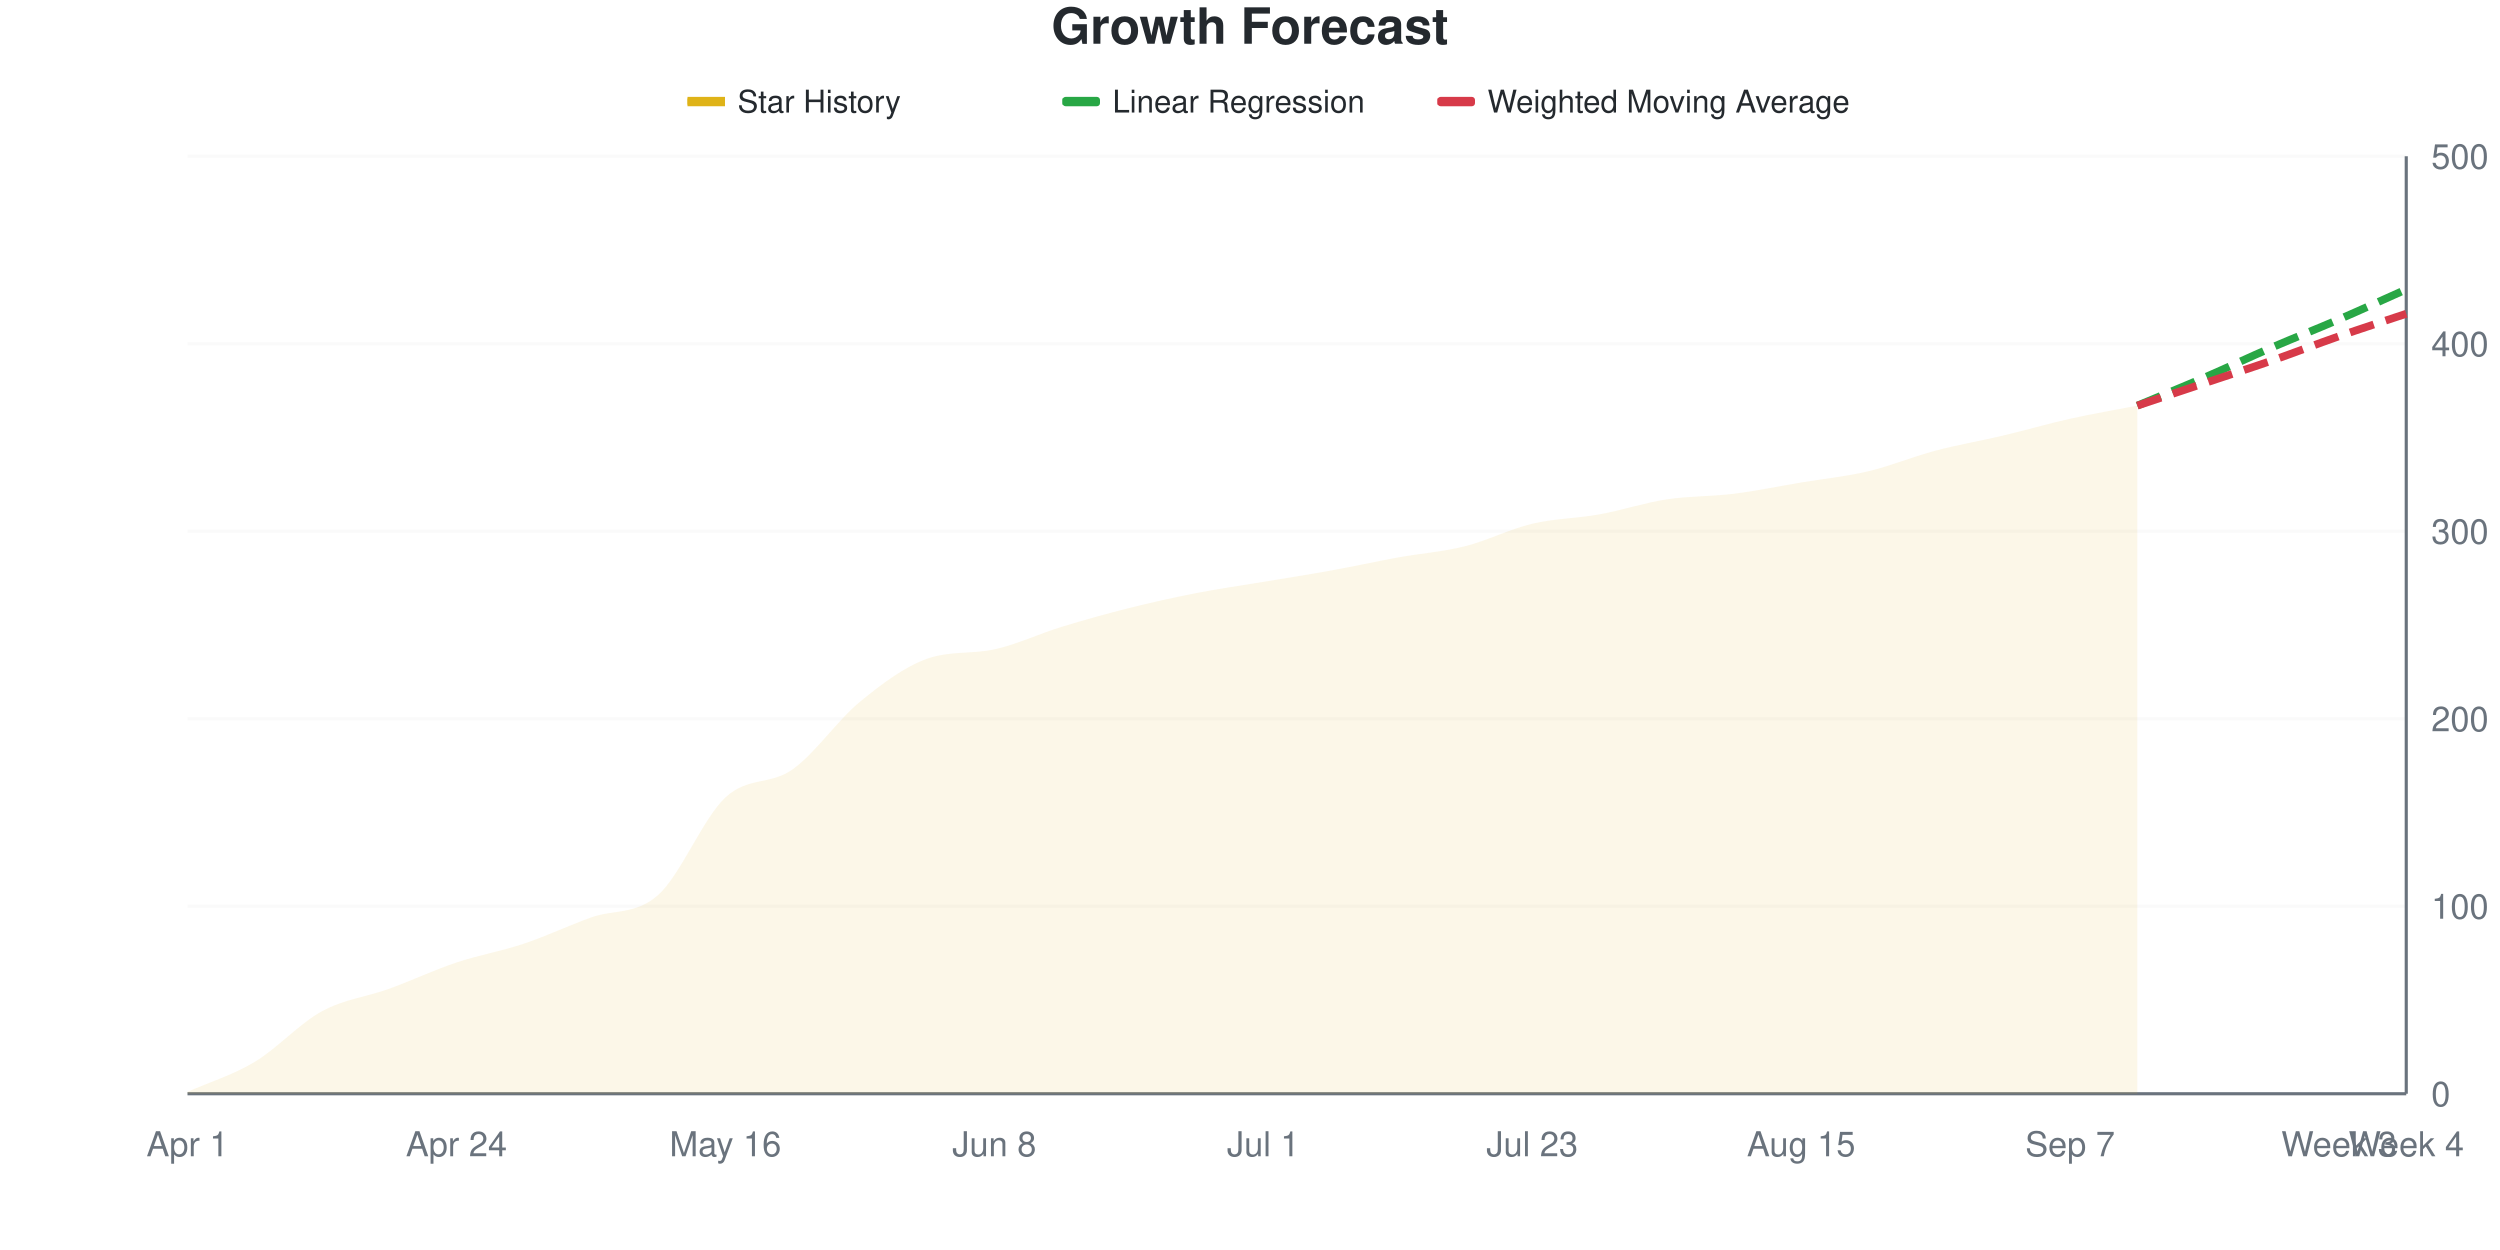
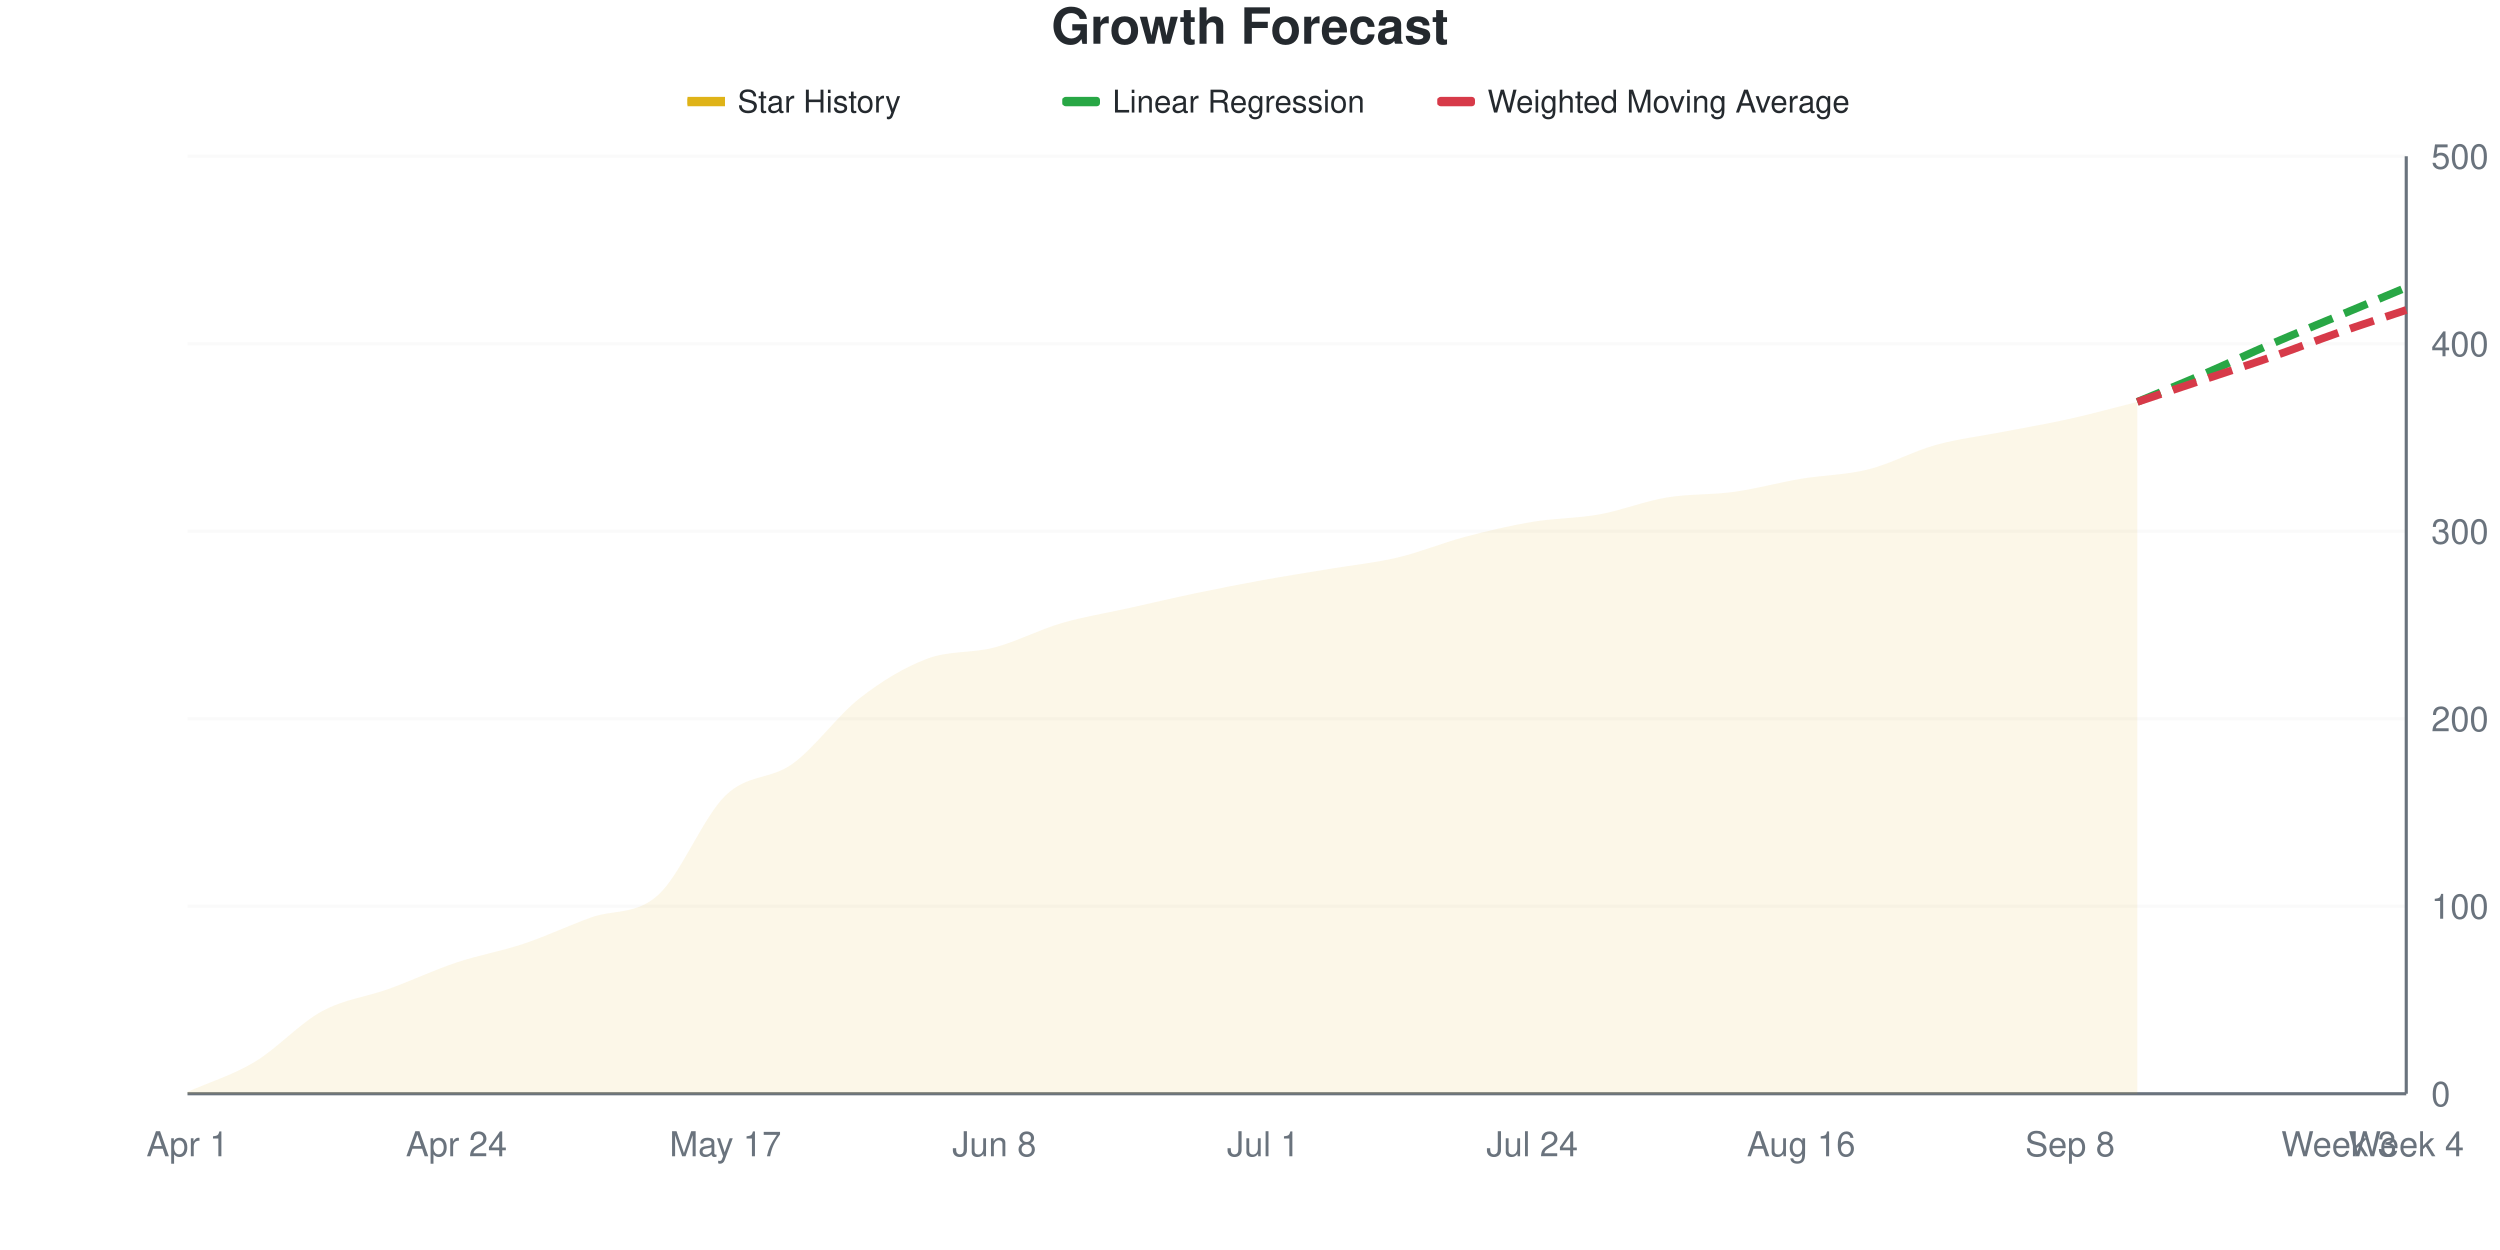
<svg xmlns="http://www.w3.org/2000/svg" viewBox="0 0 800 400" width="800" height="400">
  <style>
    @keyframes drawLine {
      to { stroke-dashoffset: 0; }
    }
    @keyframes fadeInPoint {
      from { opacity: 0; }
      to { opacity: 1; }
    }
    .data-line-0 {
      stroke-dasharray: 1019;
      stroke-dashoffset: 1019;
      animation: drawLine 2s ease-out forwards;
    }
    .data-point {
      opacity: 0;
      animation: fadeInPoint 0.5s ease-out forwards;
    }
    .chart-bg { fill: #fff; }
    .chart-text { fill: #24292e; }
    .chart-muted { fill: #6a737d; }
    .chart-grid { stroke: #eee; }
    .chart-axis { stroke: #6a737d; }
    @media (prefers-color-scheme: dark) {
      .chart-bg { fill: #0d1117; }
      .chart-text { fill: #e6edf3; }
      .chart-muted { fill: #8b949e; }
      .chart-grid { stroke: #21262d; }
      .chart-axis { stroke: #8b949e; }
    }
  </style>
  <rect width="800" height="400" class="chart-bg" />
  <text x="400" y="14" text-anchor="middle" class="chart-text" font-size="16" font-weight="bold" font-family="-apple-system, BlinkMacSystemFont, 'Segoe UI', Helvetica, Arial, sans-serif">Growth Forecast</text>
  <g class="legend">
    <rect x="220" y="31" width="12" height="3" fill="#dfb317" />
    <line x1="220" y1="32.5" x2="232" y2="32.5" stroke="#dfb317" stroke-width="2" />
    <text x="236" y="36" class="chart-text" font-size="10" font-family="-apple-system, BlinkMacSystemFont, 'Segoe UI', Helvetica, Arial, sans-serif">Star History</text>
    <rect x="340" y="31" width="12" height="3" fill="#28a745" rx="1" />
    <line x1="340" y1="32.5" x2="352" y2="32.5" stroke="#28a745" stroke-width="2" stroke-dasharray="4,2" />
    <text x="356" y="36" class="chart-text" font-size="10" font-family="-apple-system, BlinkMacSystemFont, 'Segoe UI', Helvetica, Arial, sans-serif">Linear Regression</text>
    <rect x="460" y="31" width="12" height="3" fill="#d73a49" rx="1" />
    <line x1="460" y1="32.5" x2="472" y2="32.5" stroke="#d73a49" stroke-width="2" stroke-dasharray="4,2" />
    <text x="476" y="36" class="chart-text" font-size="10" font-family="-apple-system, BlinkMacSystemFont, 'Segoe UI', Helvetica, Arial, sans-serif">Weighted Moving Average</text>
  </g>
  <g class="grid">
    <line x1="60" y1="350" x2="770" y2="350" class="chart-grid" stroke-opacity="0.3" />
    <text x="778" y="354" text-anchor="start" class="chart-muted" font-size="11" font-family="-apple-system, BlinkMacSystemFont, 'Segoe UI', Helvetica, Arial, sans-serif">0</text>
    <line x1="60" y1="290" x2="770" y2="290" class="chart-grid" stroke-opacity="0.3" />
    <text x="778" y="294" text-anchor="start" class="chart-muted" font-size="11" font-family="-apple-system, BlinkMacSystemFont, 'Segoe UI', Helvetica, Arial, sans-serif">100</text>
    <line x1="60" y1="230" x2="770" y2="230" class="chart-grid" stroke-opacity="0.3" />
    <text x="778" y="234" text-anchor="start" class="chart-muted" font-size="11" font-family="-apple-system, BlinkMacSystemFont, 'Segoe UI', Helvetica, Arial, sans-serif">200</text>
    <line x1="60" y1="170" x2="770" y2="170" class="chart-grid" stroke-opacity="0.3" />
    <text x="778" y="174" text-anchor="start" class="chart-muted" font-size="11" font-family="-apple-system, BlinkMacSystemFont, 'Segoe UI', Helvetica, Arial, sans-serif">300</text>
    <line x1="60" y1="110" x2="770" y2="110" class="chart-grid" stroke-opacity="0.3" />
    <text x="778" y="114" text-anchor="start" class="chart-muted" font-size="11" font-family="-apple-system, BlinkMacSystemFont, 'Segoe UI', Helvetica, Arial, sans-serif">400</text>
    <line x1="60" y1="50" x2="770" y2="50" class="chart-grid" stroke-opacity="0.3" />
    <text x="778" y="54" text-anchor="start" class="chart-muted" font-size="11" font-family="-apple-system, BlinkMacSystemFont, 'Segoe UI', Helvetica, Arial, sans-serif">500</text>
  </g>
  <g class="milestones">
    
  </g>
  <g class="x-axis">
    <text x="60" y="370" text-anchor="middle" class="chart-muted" font-size="11" font-family="-apple-system, BlinkMacSystemFont, 'Segoe UI', Helvetica, Arial, sans-serif">Apr 1</text>
    <text x="146.061" y="370" text-anchor="middle" class="chart-muted" font-size="11" font-family="-apple-system, BlinkMacSystemFont, 'Segoe UI', Helvetica, Arial, sans-serif">Apr 24</text>
-     <text x="232.121" y="370" text-anchor="middle" class="chart-muted" font-size="11" font-family="-apple-system, BlinkMacSystemFont, 'Segoe UI', Helvetica, Arial, sans-serif">May 16</text>
+     <text x="232.121" y="370" text-anchor="middle" class="chart-muted" font-size="11" font-family="-apple-system, BlinkMacSystemFont, 'Segoe UI', Helvetica, Arial, sans-serif">May 17</text>
    <text x="318.182" y="370" text-anchor="middle" class="chart-muted" font-size="11" font-family="-apple-system, BlinkMacSystemFont, 'Segoe UI', Helvetica, Arial, sans-serif">Jun 8</text>
    <text x="404.242" y="370" text-anchor="middle" class="chart-muted" font-size="11" font-family="-apple-system, BlinkMacSystemFont, 'Segoe UI', Helvetica, Arial, sans-serif">Jul 1</text>
-     <text x="490.303" y="370" text-anchor="middle" class="chart-muted" font-size="11" font-family="-apple-system, BlinkMacSystemFont, 'Segoe UI', Helvetica, Arial, sans-serif">Jul 23</text>
-     <text x="576.364" y="370" text-anchor="middle" class="chart-muted" font-size="11" font-family="-apple-system, BlinkMacSystemFont, 'Segoe UI', Helvetica, Arial, sans-serif">Aug 15</text>
-     <text x="662.424" y="370" text-anchor="middle" class="chart-muted" font-size="11" font-family="-apple-system, BlinkMacSystemFont, 'Segoe UI', Helvetica, Arial, sans-serif">Sep 7</text>
+     <text x="490.303" y="370" text-anchor="middle" class="chart-muted" font-size="11" font-family="-apple-system, BlinkMacSystemFont, 'Segoe UI', Helvetica, Arial, sans-serif">Jul 24</text>
+     <text x="576.364" y="370" text-anchor="middle" class="chart-muted" font-size="11" font-family="-apple-system, BlinkMacSystemFont, 'Segoe UI', Helvetica, Arial, sans-serif">Aug 16</text>
+     <text x="662.424" y="370" text-anchor="middle" class="chart-muted" font-size="11" font-family="-apple-system, BlinkMacSystemFont, 'Segoe UI', Helvetica, Arial, sans-serif">Sep 8</text>
    <text x="748.485" y="370" text-anchor="middle" class="chart-muted" font-size="11" font-family="-apple-system, BlinkMacSystemFont, 'Segoe UI', Helvetica, Arial, sans-serif">Week 3</text>
    <text x="770" y="370" text-anchor="middle" class="chart-muted" font-size="11" font-family="-apple-system, BlinkMacSystemFont, 'Segoe UI', Helvetica, Arial, sans-serif">Week 4</text>
  </g>
  <line x1="770" y1="50" x2="770" y2="350" class="chart-axis" stroke-width="1" />
  <line x1="60" y1="350" x2="770" y2="350" class="chart-axis" stroke-width="1" />
-   <path d="M60,350 L60,349.4 C67.172,346.2 74.343,344.1 81.515,339.8 C88.687,335.5 95.859,327.5 103.03,323.6 C110.202,319.7 117.374,319 124.545,316.4 C131.717,313.8 138.889,310.4 146.061,308 C153.232,305.6 160.404,304.4 167.576,302 C174.747,299.6 181.919,296.2 189.091,293.6 C196.263,291 203.434,292.8 210.606,286.4 C217.778,280 224.949,261.9 232.121,255.2 C239.293,248.5 246.465,251.3 253.636,246.2 C260.808,241.1 267.98,230.5 275.152,224.6 C282.323,218.7 289.495,213.364 296.667,210.8 C303.838,208.236 311.01,209.357 318.182,207.8 C325.354,206.243 332.525,202.8 339.697,200.6 C346.869,198.4 354.04,196.4 361.212,194.6 C368.384,192.8 375.556,191.2 382.727,189.8 C389.899,188.4 397.071,187.4 404.242,186.2 C411.414,185 418.586,183.9 425.758,182.6 C432.929,181.3 440.101,179.7 447.273,178.4 C454.444,177.1 461.616,176.6 468.788,174.8 C475.96,173 483.131,169.3 490.303,167.6 C497.475,165.9 504.646,165.9 511.818,164.6 C518.99,163.3 526.162,160.9 533.333,159.8 C540.505,158.7 547.677,158.9 554.848,158 C562.02,157.1 569.192,155.6 576.364,154.4 C583.535,153.2 590.707,152.5 597.879,150.8 C605.051,149.1 612.222,146.1 619.394,144.2 C626.566,142.3 633.737,141.1 640.909,139.4 C648.081,137.7 655.253,135.6 662.424,134 C669.596,132.4 676.768,131.2 683.939,129.8 L683.939,350 L60,350 Z" fill="#dfb317" fill-opacity="0.1" />
-   <path d="M60,350 L60,349.4 C67.172,346.2 74.343,344.1 81.515,339.8 C88.687,335.5 95.859,327.5 103.03,323.6 C110.202,319.7 117.374,319 124.545,316.4 C131.717,313.8 138.889,310.4 146.061,308 C153.232,305.6 160.404,304.4 167.576,302 C174.747,299.6 181.919,296.2 189.091,293.6 C196.263,291 203.434,292.8 210.606,286.4 C217.778,280 224.949,261.9 232.121,255.2 C239.293,248.5 246.465,251.3 253.636,246.2 C260.808,241.1 267.98,230.5 275.152,224.6 C282.323,218.7 289.495,213.364 296.667,210.8 C303.838,208.236 311.01,209.357 318.182,207.8 C325.354,206.243 332.525,202.8 339.697,200.6 C346.869,198.4 354.04,196.4 361.212,194.6 C368.384,192.8 375.556,191.2 382.727,189.8 C389.899,188.4 397.071,187.4 404.242,186.2 C411.414,185 418.586,183.9 425.758,182.6 C432.929,181.3 440.101,179.7 447.273,178.4 C454.444,177.1 461.616,176.6 468.788,174.8 C475.96,173 483.131,169.3 490.303,167.6 C497.475,165.9 504.646,165.9 511.818,164.6 C518.99,163.3 526.162,160.9 533.333,159.8 C540.505,158.7 547.677,158.9 554.848,158 C562.02,157.1 569.192,155.6 576.364,154.4 C583.535,153.2 590.707,152.5 597.879,150.8 C605.051,149.1 612.222,146.1 619.394,144.2 C626.566,142.3 633.737,141.1 640.909,139.4 C648.081,137.7 655.253,135.6 662.424,134 C669.596,132.4 676.768,131.2 683.939,129.8" fill="none" stroke="#dfb317" stroke-width="2.5" class="data-line-0" />
-   <path d="M683.939,129.8 C691.111,126.8 698.283,123.9 705.455,120.8 C712.626,117.7 719.798,114.3 726.97,111.2 C734.141,108.1 741.313,105.3 748.485,102.2 C755.657,99.1 762.828,95.8 770,92.6" fill="none" stroke="#28a745" stroke-width="2.5" stroke-dasharray="8,4" />
-   <path d="M683.939,129.8 C691.111,127.4 698.283,125 705.455,122.6 C712.626,120.2 719.798,117.9 726.97,115.4 C734.141,112.9 741.313,110.1 748.485,107.6 C755.657,105.1 762.828,102.8 770,100.4" fill="none" stroke="#d73a49" stroke-width="2.5" stroke-dasharray="8,4" />
+   <path d="M60,350 L60,349.4 C67.172,346.2 74.343,344.1 81.515,339.8 C88.687,335.5 95.859,327.5 103.03,323.6 C110.202,319.7 117.374,319 124.545,316.4 C131.717,313.8 138.889,310.4 146.061,308 C153.232,305.6 160.404,304.4 167.576,302 C174.747,299.6 181.919,296.2 189.091,293.6 C196.263,291 203.434,292.9 210.606,286.4 C217.778,279.9 224.949,261.6 232.121,254.6 C239.293,247.6 246.465,249.6 253.636,244.4 C260.808,239.2 267.98,229 275.152,223.4 C282.323,217.8 289.495,213.5 296.667,210.8 C303.838,208.1 311.01,209.1 318.182,207.2 C325.354,205.3 332.525,201.5 339.697,199.4 C346.869,197.3 354.04,196.2 361.212,194.6 C368.384,193 375.556,191.3 382.727,189.8 C389.899,188.3 397.071,186.9 404.242,185.6 C411.414,184.3 418.586,183.2 425.758,182 C432.929,180.8 440.101,180.1 447.273,178.4 C454.444,176.7 461.616,173.7 468.788,171.8 C475.96,169.9 483.131,168.2 490.303,167 C497.475,165.8 504.646,165.9 511.818,164.6 C518.99,163.3 526.162,160.4 533.333,159.2 C540.505,158 547.677,158.4 554.848,157.4 C562.02,156.4 569.192,154.4 576.364,153.2 C583.535,152 590.707,152 597.879,150.2 C605.051,148.4 612.222,144.4 619.394,142.4 C626.566,140.4 633.737,139.6 640.909,138.2 C648.081,136.8 655.253,135.6 662.424,134 C669.596,132.4 676.768,130.4 683.939,128.6 L683.939,350 L60,350 Z" fill="#dfb317" fill-opacity="0.1" />
+   <path d="M60,350 L60,349.4 C67.172,346.2 74.343,344.1 81.515,339.8 C88.687,335.5 95.859,327.5 103.03,323.6 C110.202,319.7 117.374,319 124.545,316.4 C131.717,313.8 138.889,310.4 146.061,308 C153.232,305.6 160.404,304.4 167.576,302 C174.747,299.6 181.919,296.2 189.091,293.6 C196.263,291 203.434,292.9 210.606,286.4 C217.778,279.9 224.949,261.6 232.121,254.6 C239.293,247.6 246.465,249.6 253.636,244.4 C260.808,239.2 267.98,229 275.152,223.4 C282.323,217.8 289.495,213.5 296.667,210.8 C303.838,208.1 311.01,209.1 318.182,207.2 C325.354,205.3 332.525,201.5 339.697,199.4 C346.869,197.3 354.04,196.2 361.212,194.6 C368.384,193 375.556,191.3 382.727,189.8 C389.899,188.3 397.071,186.9 404.242,185.6 C411.414,184.3 418.586,183.2 425.758,182 C432.929,180.8 440.101,180.1 447.273,178.4 C454.444,176.7 461.616,173.7 468.788,171.8 C475.96,169.9 483.131,168.2 490.303,167 C497.475,165.8 504.646,165.9 511.818,164.6 C518.99,163.3 526.162,160.4 533.333,159.2 C540.505,158 547.677,158.4 554.848,157.4 C562.02,156.4 569.192,154.4 576.364,153.2 C583.535,152 590.707,152 597.879,150.2 C605.051,148.4 612.222,144.4 619.394,142.4 C626.566,140.4 633.737,139.6 640.909,138.2 C648.081,136.8 655.253,135.6 662.424,134 C669.596,132.4 676.768,130.4 683.939,128.6" fill="none" stroke="#dfb317" stroke-width="2.5" class="data-line-0" />
+   <path d="M683.939,128.6 C691.111,125.6 698.283,122.7 705.455,119.6 C712.626,116.5 719.798,113.1 726.97,110 C734.141,106.9 741.313,104 748.485,101 C755.657,98 762.828,95 770,92" fill="none" stroke="#28a745" stroke-width="2.5" stroke-dasharray="8,4" />
+   <path d="M683.939,128.6 C691.111,126.2 698.283,123.8 705.455,121.4 C712.626,119 719.798,116.7 726.97,114.2 C734.141,111.7 741.313,108.9 748.485,106.4 C755.657,103.9 762.828,101.6 770,99.2" fill="none" stroke="#d73a49" stroke-width="2.5" stroke-dasharray="8,4" />
  <g class="points">
    <circle cx="60" cy="349.4" r="4" fill="#dfb317" class="data-point" style="animation-delay: 1.50s" />
    <circle cx="81.515" cy="339.8" r="4" fill="#dfb317" class="data-point" style="animation-delay: 1.55s" />
    <circle cx="103.03" cy="323.6" r="4" fill="#dfb317" class="data-point" style="animation-delay: 1.60s" />
    <circle cx="124.545" cy="316.4" r="4" fill="#dfb317" class="data-point" style="animation-delay: 1.65s" />
    <circle cx="146.061" cy="308" r="4" fill="#dfb317" class="data-point" style="animation-delay: 1.70s" />
    <circle cx="167.576" cy="302" r="4" fill="#dfb317" class="data-point" style="animation-delay: 1.75s" />
    <circle cx="189.091" cy="293.6" r="4" fill="#dfb317" class="data-point" style="animation-delay: 1.80s" />
    <circle cx="210.606" cy="286.4" r="4" fill="#dfb317" class="data-point" style="animation-delay: 1.85s" />
-     <circle cx="232.121" cy="255.2" r="4" fill="#dfb317" class="data-point" style="animation-delay: 1.90s" />
-     <circle cx="253.636" cy="246.2" r="4" fill="#dfb317" class="data-point" style="animation-delay: 1.95s" />
-     <circle cx="275.152" cy="224.6" r="4" fill="#dfb317" class="data-point" style="animation-delay: 2.00s" />
+     <circle cx="232.121" cy="254.6" r="4" fill="#dfb317" class="data-point" style="animation-delay: 1.90s" />
+     <circle cx="253.636" cy="244.4" r="4" fill="#dfb317" class="data-point" style="animation-delay: 1.95s" />
+     <circle cx="275.152" cy="223.4" r="4" fill="#dfb317" class="data-point" style="animation-delay: 2.00s" />
    <circle cx="296.667" cy="210.8" r="4" fill="#dfb317" class="data-point" style="animation-delay: 2.05s" />
-     <circle cx="318.182" cy="207.8" r="4" fill="#dfb317" class="data-point" style="animation-delay: 2.10s" />
-     <circle cx="339.697" cy="200.6" r="4" fill="#dfb317" class="data-point" style="animation-delay: 2.15s" />
+     <circle cx="318.182" cy="207.2" r="4" fill="#dfb317" class="data-point" style="animation-delay: 2.10s" />
+     <circle cx="339.697" cy="199.4" r="4" fill="#dfb317" class="data-point" style="animation-delay: 2.15s" />
    <circle cx="361.212" cy="194.6" r="4" fill="#dfb317" class="data-point" style="animation-delay: 2.20s" />
    <circle cx="382.727" cy="189.8" r="4" fill="#dfb317" class="data-point" style="animation-delay: 2.25s" />
-     <circle cx="404.242" cy="186.2" r="4" fill="#dfb317" class="data-point" style="animation-delay: 2.30s" />
-     <circle cx="425.758" cy="182.6" r="4" fill="#dfb317" class="data-point" style="animation-delay: 2.35s" />
+     <circle cx="404.242" cy="185.6" r="4" fill="#dfb317" class="data-point" style="animation-delay: 2.30s" />
+     <circle cx="425.758" cy="182" r="4" fill="#dfb317" class="data-point" style="animation-delay: 2.35s" />
    <circle cx="447.273" cy="178.4" r="4" fill="#dfb317" class="data-point" style="animation-delay: 2.40s" />
-     <circle cx="468.788" cy="174.8" r="4" fill="#dfb317" class="data-point" style="animation-delay: 2.45s" />
-     <circle cx="490.303" cy="167.6" r="4" fill="#dfb317" class="data-point" style="animation-delay: 2.50s" />
+     <circle cx="468.788" cy="171.8" r="4" fill="#dfb317" class="data-point" style="animation-delay: 2.45s" />
+     <circle cx="490.303" cy="167" r="4" fill="#dfb317" class="data-point" style="animation-delay: 2.50s" />
    <circle cx="511.818" cy="164.6" r="4" fill="#dfb317" class="data-point" style="animation-delay: 2.55s" />
-     <circle cx="533.333" cy="159.8" r="4" fill="#dfb317" class="data-point" style="animation-delay: 2.60s" />
-     <circle cx="554.848" cy="158" r="4" fill="#dfb317" class="data-point" style="animation-delay: 2.65s" />
-     <circle cx="576.364" cy="154.4" r="4" fill="#dfb317" class="data-point" style="animation-delay: 2.70s" />
-     <circle cx="597.879" cy="150.8" r="4" fill="#dfb317" class="data-point" style="animation-delay: 2.75s" />
-     <circle cx="619.394" cy="144.2" r="4" fill="#dfb317" class="data-point" style="animation-delay: 2.80s" />
-     <circle cx="640.909" cy="139.4" r="4" fill="#dfb317" class="data-point" style="animation-delay: 2.85s" />
+     <circle cx="533.333" cy="159.2" r="4" fill="#dfb317" class="data-point" style="animation-delay: 2.60s" />
+     <circle cx="554.848" cy="157.4" r="4" fill="#dfb317" class="data-point" style="animation-delay: 2.65s" />
+     <circle cx="576.364" cy="153.2" r="4" fill="#dfb317" class="data-point" style="animation-delay: 2.70s" />
+     <circle cx="597.879" cy="150.2" r="4" fill="#dfb317" class="data-point" style="animation-delay: 2.75s" />
+     <circle cx="619.394" cy="142.4" r="4" fill="#dfb317" class="data-point" style="animation-delay: 2.80s" />
+     <circle cx="640.909" cy="138.2" r="4" fill="#dfb317" class="data-point" style="animation-delay: 2.85s" />
    <circle cx="662.424" cy="134" r="4" fill="#dfb317" class="data-point" style="animation-delay: 2.90s" />
-     <circle cx="683.939" cy="129.8" r="4" fill="#dfb317" class="data-point" style="animation-delay: 2.95s" />
+     <circle cx="683.939" cy="128.6" r="4" fill="#dfb317" class="data-point" style="animation-delay: 2.95s" />
  </g>
</svg>
